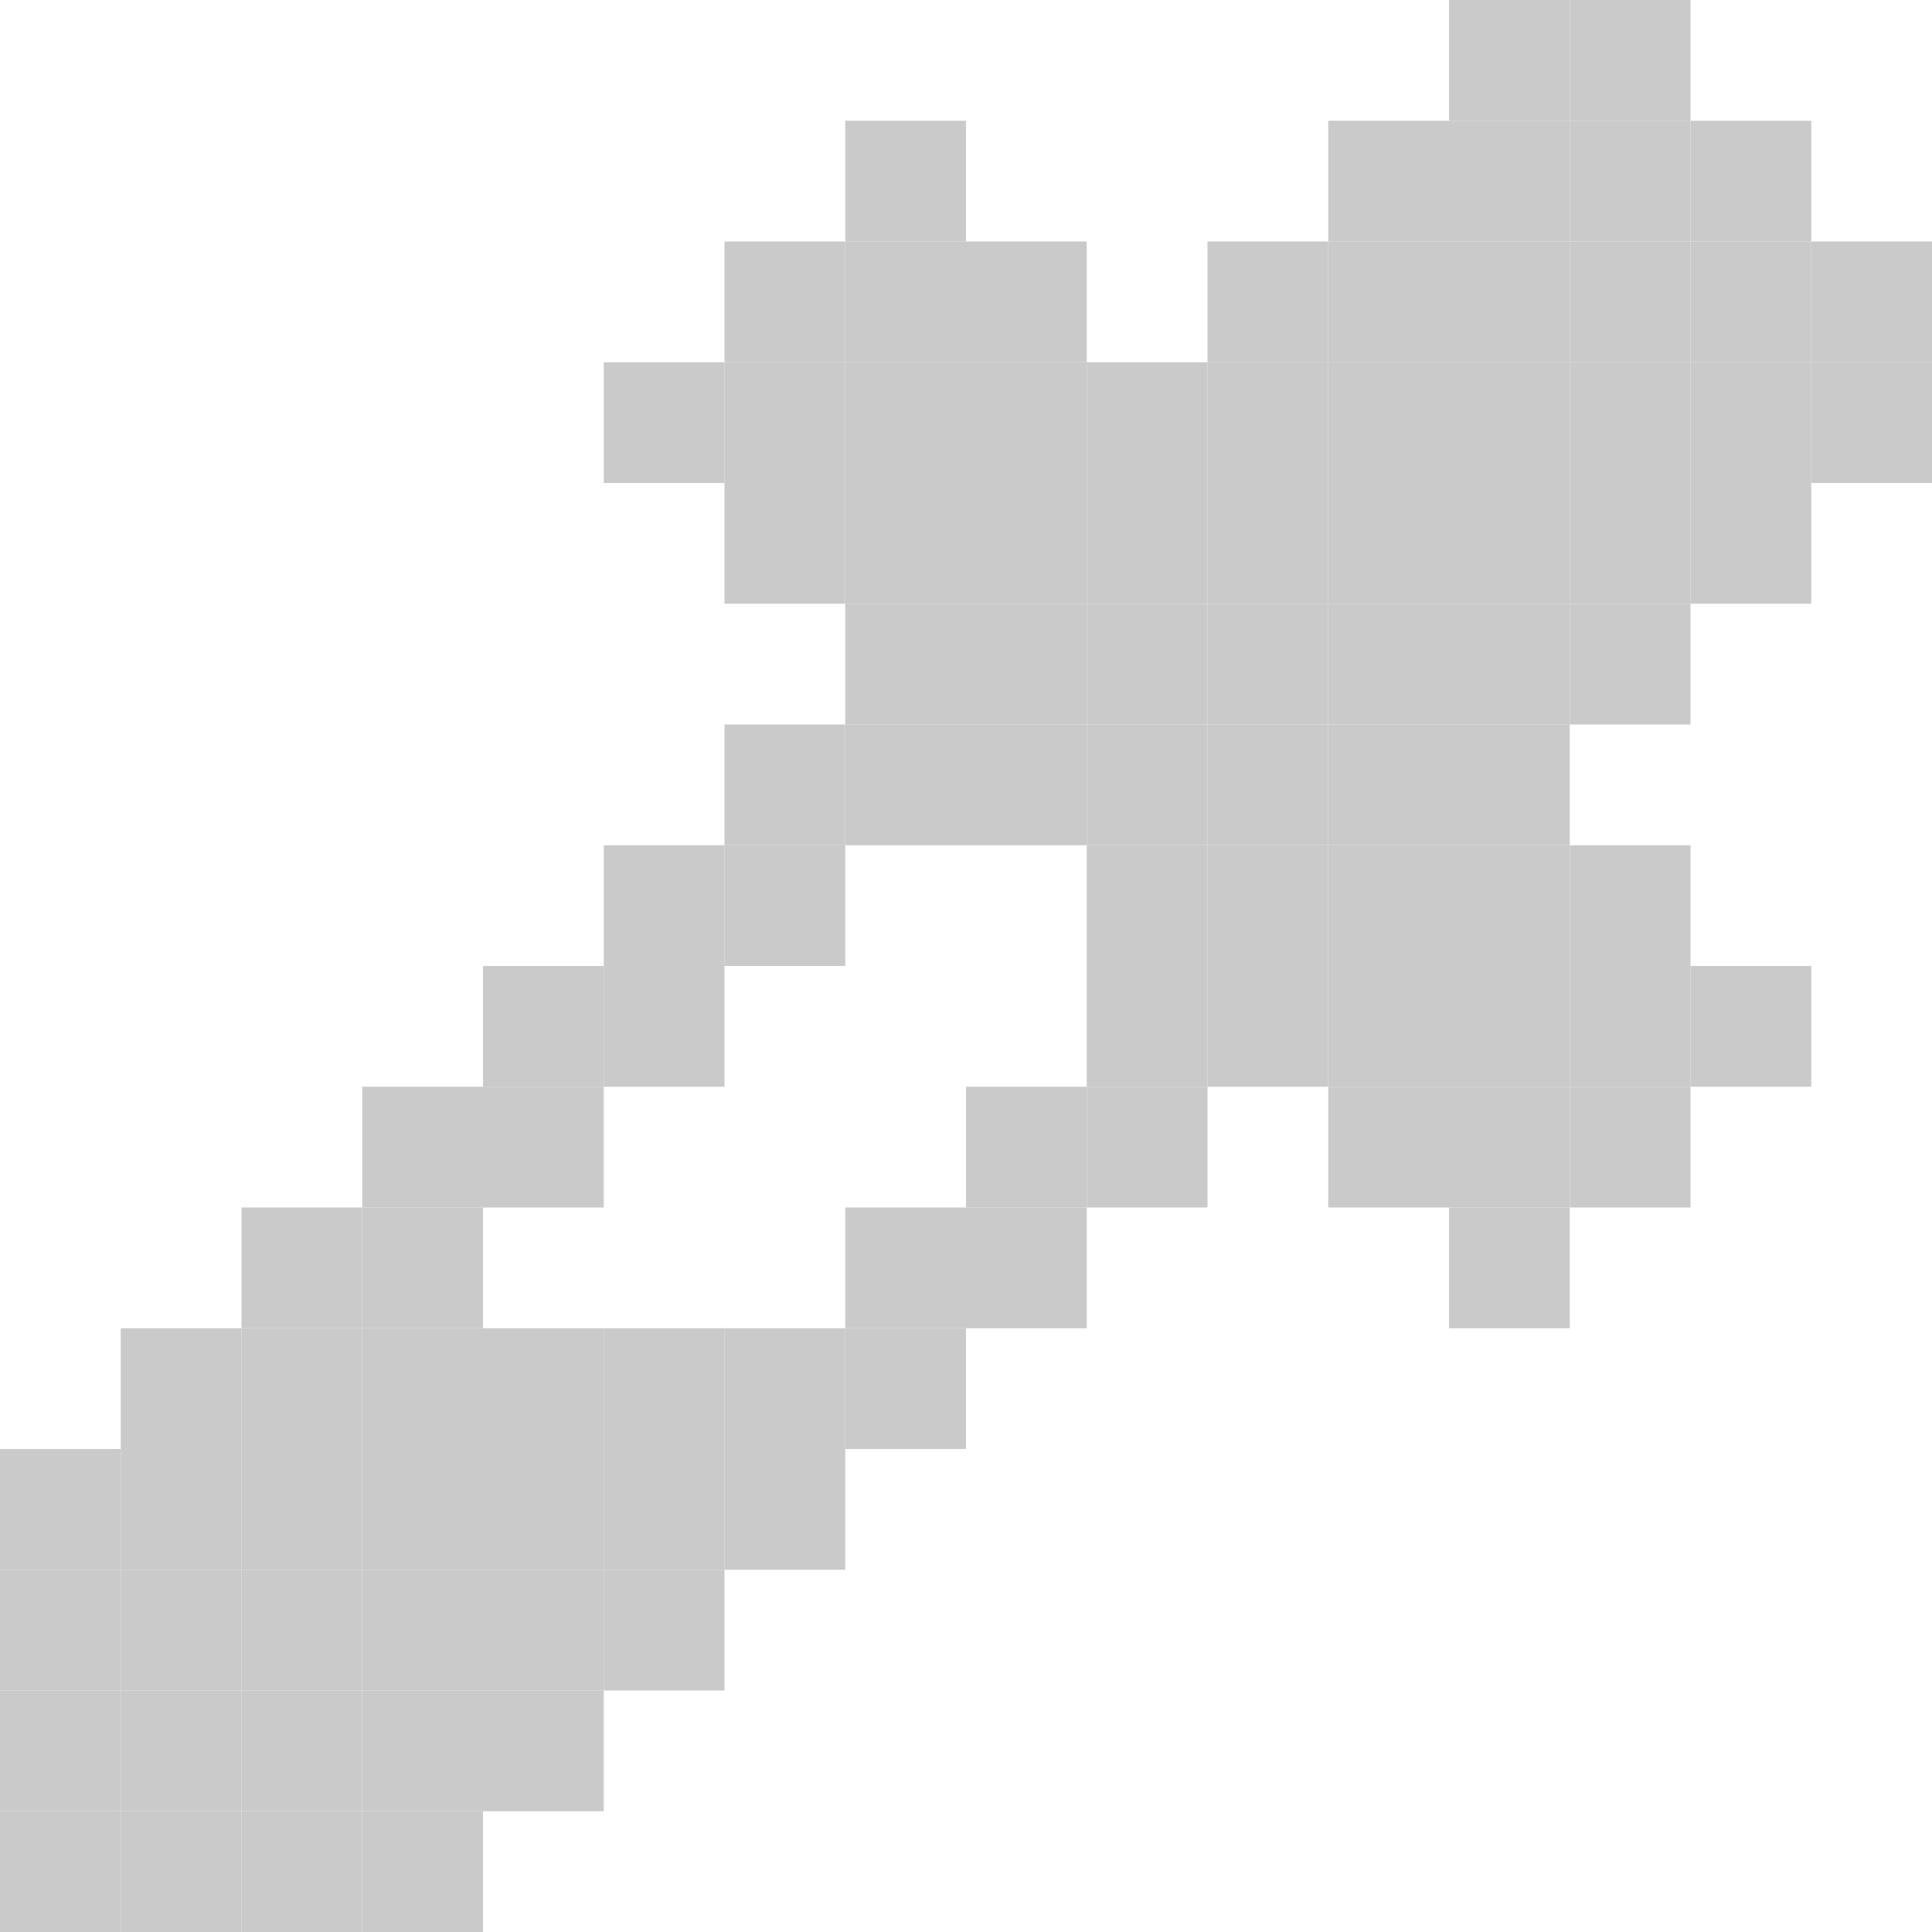
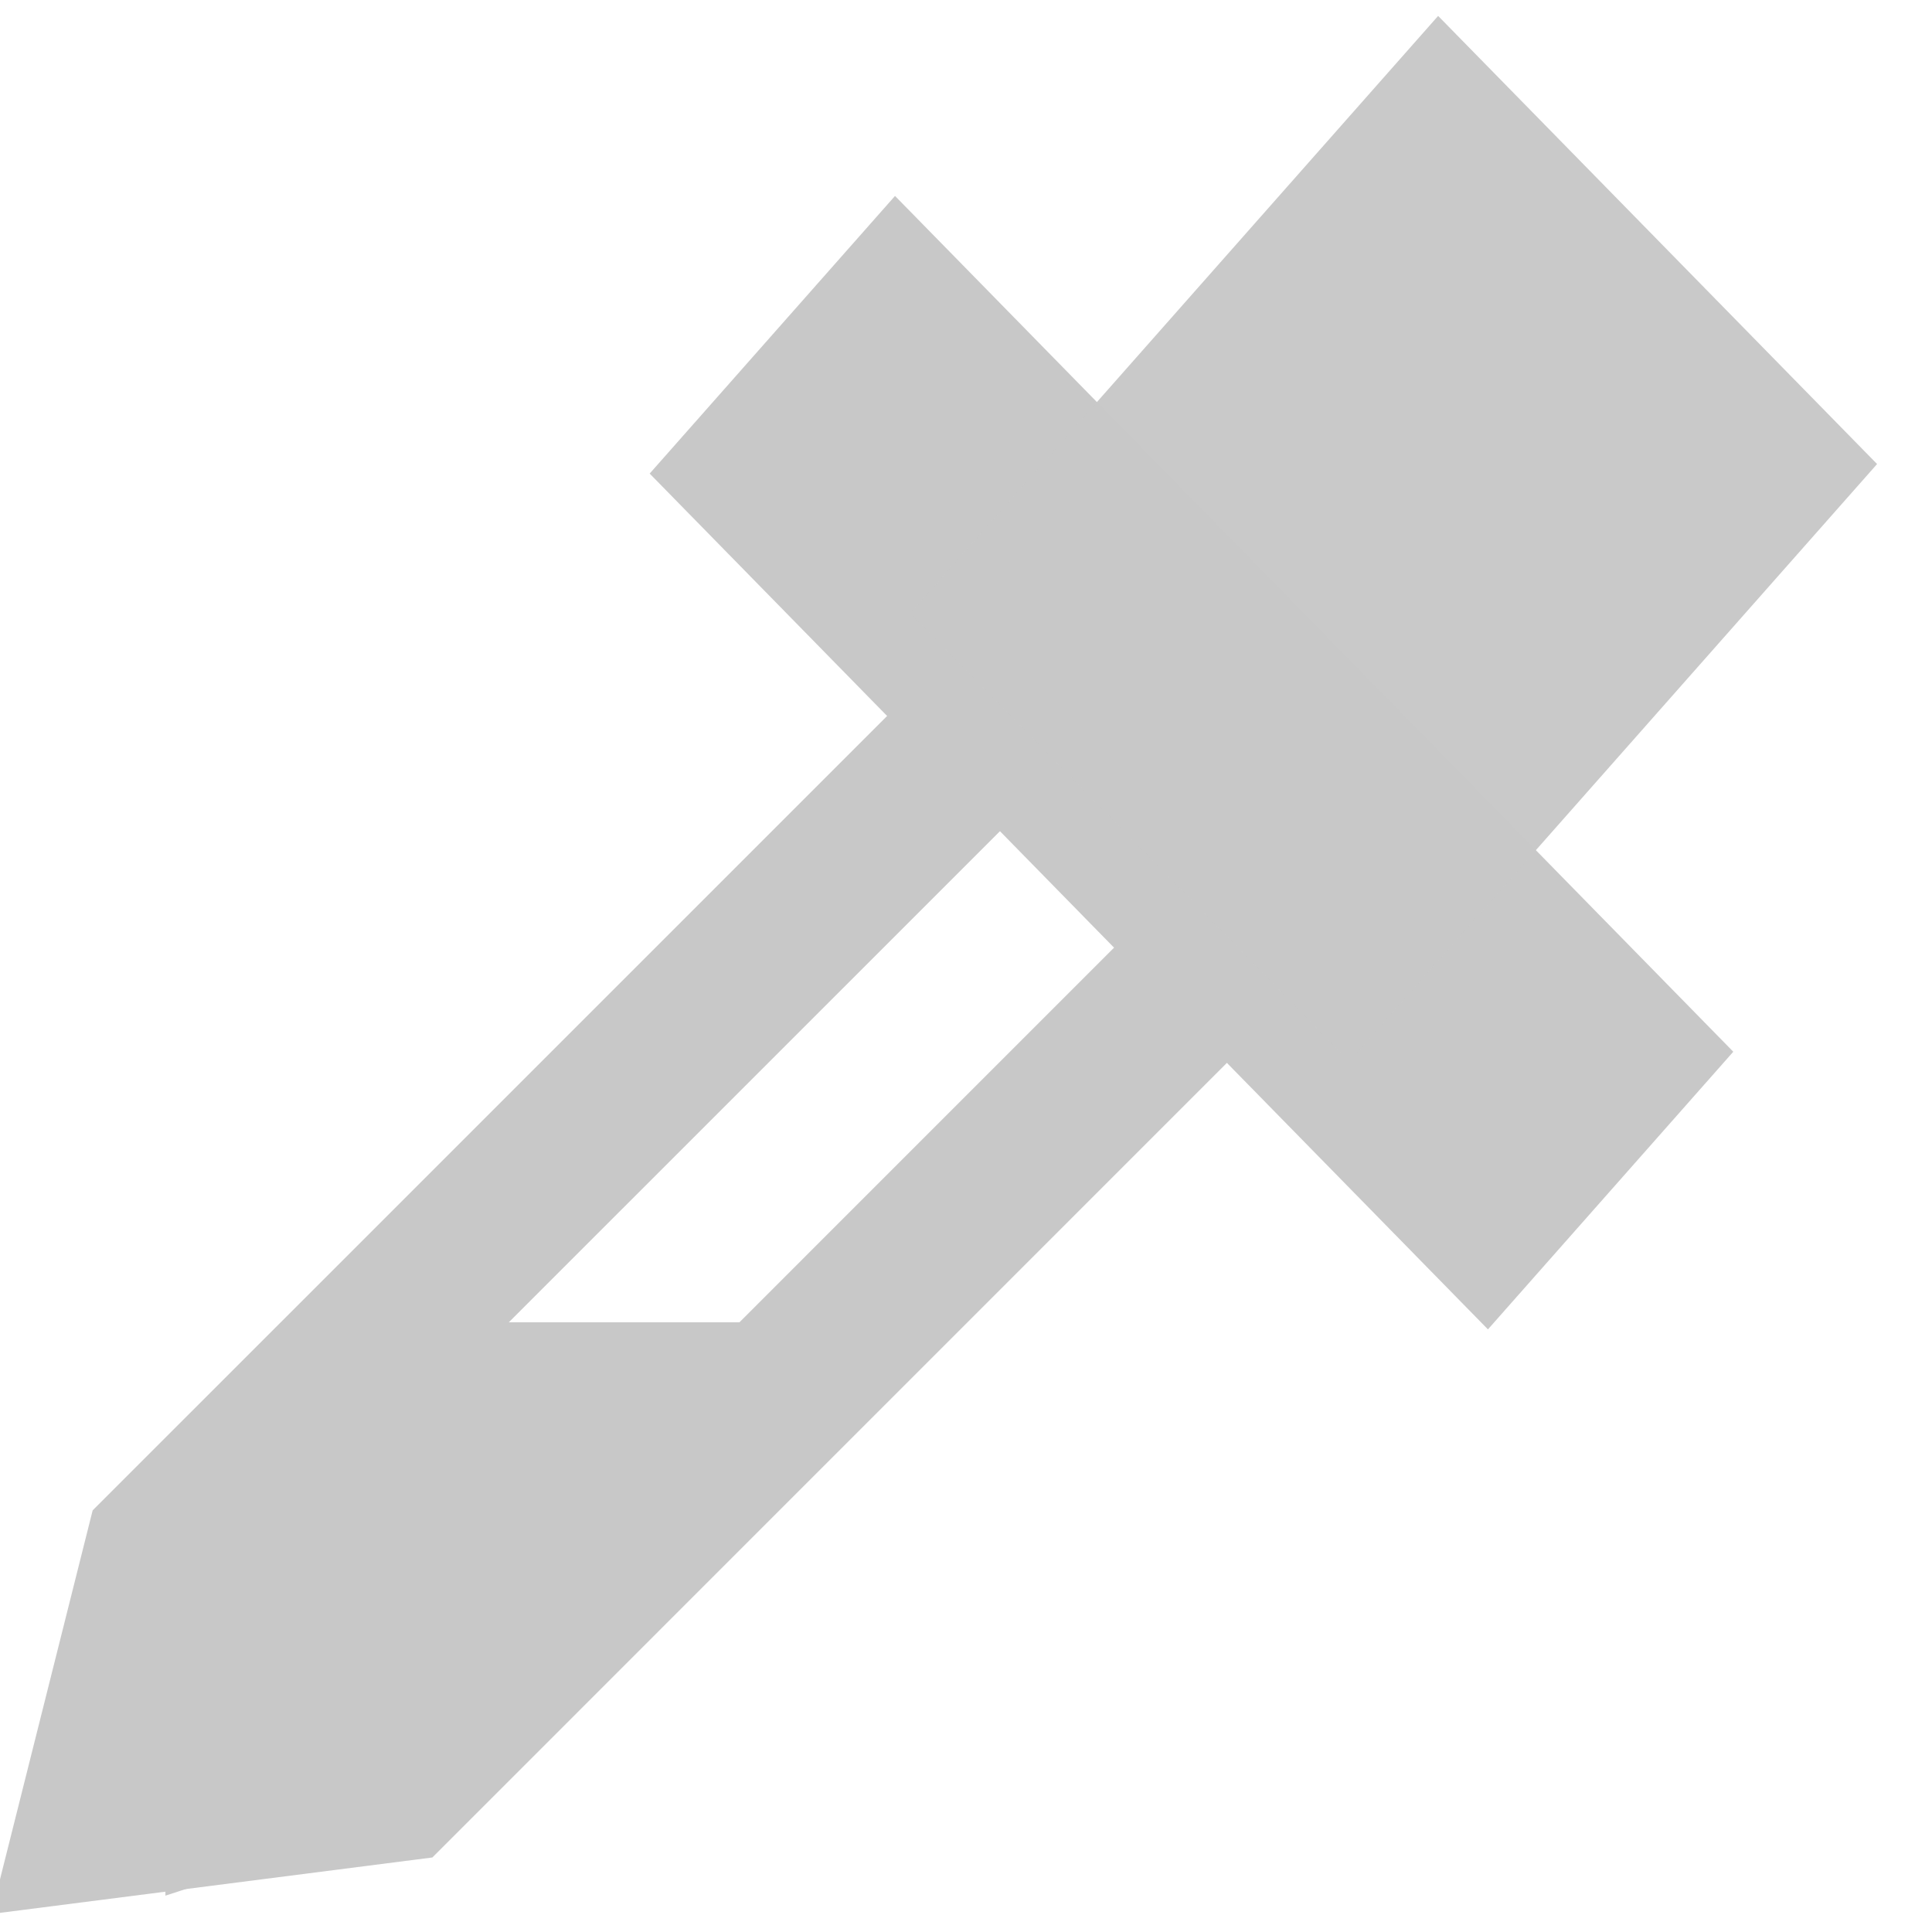
- <svg xmlns="http://www.w3.org/2000/svg" width="32" height="32" viewBox="0 0 32 32" id="svg2" version="1.1">
+ <svg xmlns="http://www.w3.org/2000/svg" width="34.133" height="34.133" viewBox="0 0 32 32" id="svg2" version="1.1">
  <defs id="defs4">
-     <filter style="color-interpolation-filters:sRGB;" id="filter4429">
+     <filter style="color-interpolation-filters:sRGB" id="filter4429">
      <feFlood flood-opacity="0.502" flood-color="rgb(0,0,0)" result="flood" id="feFlood4431" />
      <feComposite in="flood" in2="SourceGraphic" operator="in" result="composite1" id="feComposite4433" />
      <feGaussianBlur in="composite1" stdDeviation="0" result="blur" id="feGaussianBlur4435" />
      <feOffset dx="0" dy="-2" result="offset" id="feOffset4437" />
      <feComposite in="SourceGraphic" in2="offset" operator="over" result="composite2" id="feComposite4439" />
    </filter>
-     <filter style="color-interpolation-filters:sRGB;" id="filter4238">
+     <filter style="color-interpolation-filters:sRGB" id="filter4238">
      <feFlood flood-opacity="0.502" flood-color="rgb(0,0,0)" result="flood" id="feFlood4240" />
      <feComposite in="flood" in2="SourceGraphic" operator="in" result="composite1" id="feComposite4242" />
      <feGaussianBlur in="composite1" stdDeviation="0" result="blur" id="feGaussianBlur4244" />
      <feOffset dx="0" dy="-2" result="offset" id="feOffset4246" />
      <feComposite in="SourceGraphic" in2="offset" operator="over" result="composite2" id="feComposite4248" />
    </filter>
  </defs>
  <g id="layer4" style="display:none">
-     <path style="opacity:1;fill:#cacaca;fill-opacity:1;stroke:none;stroke-width:4;stroke-linecap:butt;stroke-linejoin:bevel;stroke-miterlimit:4;stroke-dasharray:none;stroke-dashoffset:1;stroke-opacity:1" d="M 0,0 0,4 0,8 4,8 4,4 8,4 8,0 Z m 0,12 0,8 4,0 0,-8 z m 0,12 0,4 0,4 8,0 0,-4 -4,0 0,-4 z m 28,0 0,4 -4,0 0,4 8,0 0,-4 0,-4 z m -16,4 0,4 8,0 0,-4 z" id="rect4883" />
+     <path style="opacity:1;fill:#cacaca;fill-opacity:1;stroke:none;stroke-width:4;stroke-linecap:butt;stroke-linejoin:bevel;stroke-miterlimit:4;stroke-dasharray:none;stroke-dashoffset:1;stroke-opacity:1" d="M 0,0 V 4 8 H 4 V 4 H 8 V 0 Z m 0,12 v 8 h 4 v -8 z m 0,12 v 4 4 H 8 V 28 H 4 v -4 z m 28,0 v 4 h -4 v 4 h 8 v -4 -4 z m -16,4 v 4 h 8 v -4 z" id="rect4883" />
  </g>
  <g id="layer1">
-     <path style="opacity:1;fill:#cacaca;fill-opacity:1;stroke:none;stroke-width:4;stroke-linecap:square;stroke-linejoin:miter;stroke-miterlimit:4;stroke-dasharray:none;stroke-dashoffset:0;stroke-opacity:1" d="m 0,28 2,0 0,2 -2,0 z" id="rect4150" />
-     <path style="opacity:1;fill:#cacaca;fill-opacity:1;stroke:none;stroke-width:4;stroke-linecap:square;stroke-linejoin:miter;stroke-miterlimit:4;stroke-dasharray:none;stroke-dashoffset:0;stroke-opacity:1" d="m 2,28 2,0 0,2 -2,0 z" id="rect4150-3" />
-     <path style="opacity:1;fill:#cacaca;fill-opacity:1;stroke:none;stroke-width:4;stroke-linecap:square;stroke-linejoin:miter;stroke-miterlimit:4;stroke-dasharray:none;stroke-dashoffset:0;stroke-opacity:1" d="m 0,26 2,0 0,2 -2,0 z" id="rect4150-4" />
-     <path style="opacity:1;fill:#cacaca;fill-opacity:1;stroke:none;stroke-width:4;stroke-linecap:square;stroke-linejoin:miter;stroke-miterlimit:4;stroke-dasharray:none;stroke-dashoffset:0;stroke-opacity:1" d="m 2,26 2,0 0,2 -2,0 z" id="rect4150-8" />
-     <path style="opacity:1;fill:#cacaca;fill-opacity:1;stroke:none;stroke-width:4;stroke-linecap:square;stroke-linejoin:miter;stroke-miterlimit:4;stroke-dasharray:none;stroke-dashoffset:0;stroke-opacity:1" d="m 2,24 2,0 0,2 -2,0 z" id="rect4150-1" />
-     <path style="opacity:1;fill:#cacaca;fill-opacity:1;stroke:none;stroke-width:4;stroke-linecap:square;stroke-linejoin:miter;stroke-miterlimit:4;stroke-dasharray:none;stroke-dashoffset:0;stroke-opacity:1" d="m 4,22 2,0 0,2 -2,0 z" id="rect4150-67" />
-     <path style="opacity:1;fill:#cacaca;fill-opacity:1;stroke:none;stroke-width:4;stroke-linecap:square;stroke-linejoin:miter;stroke-miterlimit:4;stroke-dasharray:none;stroke-dashoffset:0;stroke-opacity:1" d="m 6,20 2,0 0,2 -2,0 z" id="rect4150-86" />
-     <path style="opacity:1;fill:#cacaca;fill-opacity:1;stroke:none;stroke-width:4;stroke-linecap:square;stroke-linejoin:miter;stroke-miterlimit:4;stroke-dasharray:none;stroke-dashoffset:0;stroke-opacity:1" d="m 16,10 2,0 L 18,12 16,12 Z" id="rect4150-11" />
-     <path style="opacity:1;fill:#cacaca;fill-opacity:1;stroke:none;stroke-width:4;stroke-linecap:square;stroke-linejoin:miter;stroke-miterlimit:4;stroke-dasharray:none;stroke-dashoffset:0;stroke-opacity:1" d="m 18,8 2,0 0,2 -2,0 z" id="rect4150-0" />
-     <path style="opacity:1;fill:#cacaca;fill-opacity:1;stroke:none;stroke-width:4;stroke-linecap:square;stroke-linejoin:miter;stroke-miterlimit:4;stroke-dasharray:none;stroke-dashoffset:0;stroke-opacity:1" d="m 20,8 2,0 0,2 -2,0 z" id="rect4150-09" />
-     <path style="opacity:1;fill:#cacaca;fill-opacity:1;stroke:none;stroke-width:4;stroke-linecap:square;stroke-linejoin:miter;stroke-miterlimit:4;stroke-dasharray:none;stroke-dashoffset:0;stroke-opacity:1" d="m 2,30 2,0 0,2 -2,0 z" id="rect4150-46" />
-     <path style="opacity:1;fill:#cacaca;fill-opacity:1;stroke:none;stroke-width:4;stroke-linecap:square;stroke-linejoin:miter;stroke-miterlimit:4;stroke-dasharray:none;stroke-dashoffset:0;stroke-opacity:1" d="m 4,28 2,0 0,2 -2,0 z" id="rect4150-15" />
-     <path style="opacity:1;fill:#cacaca;fill-opacity:1;stroke:none;stroke-width:4;stroke-linecap:square;stroke-linejoin:miter;stroke-miterlimit:4;stroke-dasharray:none;stroke-dashoffset:0;stroke-opacity:1" d="m 4,30 2,0 0,2 -2,0 z" id="rect4150-404" />
-     <path style="opacity:1;fill:#cacaca;fill-opacity:1;stroke:none;stroke-width:4;stroke-linecap:square;stroke-linejoin:miter;stroke-miterlimit:4;stroke-dasharray:none;stroke-dashoffset:0;stroke-opacity:1" d="m 6,28 2,0 0,2 -2,0 z" id="rect4150-83" />
-     <path style="opacity:1;fill:#cacaca;fill-opacity:1;stroke:none;stroke-width:4;stroke-linecap:square;stroke-linejoin:miter;stroke-miterlimit:4;stroke-dasharray:none;stroke-dashoffset:0;stroke-opacity:1" d="m 16,18 2,0 0,2 -2,0 z" id="rect4150-80" />
-     <path style="opacity:1;fill:#cacaca;fill-opacity:1;stroke:none;stroke-width:4;stroke-linecap:square;stroke-linejoin:miter;stroke-miterlimit:4;stroke-dasharray:none;stroke-dashoffset:0;stroke-opacity:1" d="m 18,16 2,0 0,2 -2,0 z" id="rect4150-9" />
-     <path style="opacity:1;fill:#cacaca;fill-opacity:1;stroke:none;stroke-width:4;stroke-linecap:square;stroke-linejoin:miter;stroke-miterlimit:4;stroke-dasharray:none;stroke-dashoffset:0;stroke-opacity:1" d="m 20,14 2,0 0,2 -2,0 z" id="rect4150-739" />
-     <path style="opacity:1;fill:#cacaca;fill-opacity:1;stroke:none;stroke-width:4;stroke-linecap:square;stroke-linejoin:miter;stroke-miterlimit:4;stroke-dasharray:none;stroke-dashoffset:0;stroke-opacity:1" d="m 22,12 2,0 0,2 -2,0 z" id="rect4150-99" />
-     <path style="opacity:1;fill:#cacaca;fill-opacity:1;stroke:none;stroke-width:4;stroke-linecap:square;stroke-linejoin:miter;stroke-miterlimit:4;stroke-dasharray:none;stroke-dashoffset:0;stroke-opacity:1" d="m 22,10 2,0 L 24,12 22,12 Z" id="rect4150-90" />
-     <path style="opacity:1;fill:#cacaca;fill-opacity:1;stroke:none;stroke-width:4;stroke-linecap:square;stroke-linejoin:miter;stroke-miterlimit:4;stroke-dasharray:none;stroke-dashoffset:0;stroke-opacity:1" d="m 0,30 2,0 0,2 -2,0 z" id="rect4150-27" />
-     <path style="opacity:1;fill:#cacaca;fill-opacity:1;stroke:none;stroke-width:4;stroke-linecap:square;stroke-linejoin:miter;stroke-miterlimit:4;stroke-dasharray:none;stroke-dashoffset:0;stroke-opacity:1" d="m 18,6 2,0 0,2 -2,0 z" id="rect4150-5" />
-     <path style="opacity:1;fill:#cacaca;fill-opacity:1;stroke:none;stroke-width:4;stroke-linecap:square;stroke-linejoin:miter;stroke-miterlimit:4;stroke-dasharray:none;stroke-dashoffset:0;stroke-opacity:1" d="m 16,4 2,0 0,2 -2,0 z" id="rect4150-59" />
-     <path style="opacity:1;fill:#cacaca;fill-opacity:1;stroke:none;stroke-width:4;stroke-linecap:square;stroke-linejoin:miter;stroke-miterlimit:4;stroke-dasharray:none;stroke-dashoffset:0;stroke-opacity:1" d="m 20,4 2,0 0,2 -2,0 z" id="rect4150-89" />
-     <path style="opacity:1;fill:#cacaca;fill-opacity:1;stroke:none;stroke-width:4;stroke-linecap:square;stroke-linejoin:miter;stroke-miterlimit:4;stroke-dasharray:none;stroke-dashoffset:0;stroke-opacity:1" d="m 20,6 2,0 0,2 -2,0 z" id="rect4150-41" />
-     <path style="opacity:1;fill:#cacaca;fill-opacity:1;stroke:none;stroke-width:4;stroke-linecap:square;stroke-linejoin:miter;stroke-miterlimit:4;stroke-dasharray:none;stroke-dashoffset:0;stroke-opacity:1" d="m 22,8 2,0 0,2 -2,0 z" id="rect4150-39" />
-     <path style="opacity:1;fill:#cacaca;fill-opacity:1;stroke:none;stroke-width:4;stroke-linecap:square;stroke-linejoin:miter;stroke-miterlimit:4;stroke-dasharray:none;stroke-dashoffset:0;stroke-opacity:1" d="m 22,6 2,0 0,2 -2,0 z" id="rect4150-44" />
-     <path style="opacity:1;fill:#cacaca;fill-opacity:1;stroke:none;stroke-width:4;stroke-linecap:square;stroke-linejoin:miter;stroke-miterlimit:4;stroke-dasharray:none;stroke-dashoffset:0;stroke-opacity:1" d="m 24,4 2,0 0,2 -2,0 z" id="rect4150-84" />
-     <path style="opacity:1;fill:#cacaca;fill-opacity:1;stroke:none;stroke-width:4;stroke-linecap:square;stroke-linejoin:miter;stroke-miterlimit:4;stroke-dasharray:none;stroke-dashoffset:0;stroke-opacity:1" d="m 24,6 2,0 0,2 -2,0 z" id="rect4150-98" />
-     <path style="opacity:1;fill:#cacaca;fill-opacity:1;stroke:none;stroke-width:4;stroke-linecap:square;stroke-linejoin:miter;stroke-miterlimit:4;stroke-dasharray:none;stroke-dashoffset:0;stroke-opacity:1" d="m 24,8 2,0 0,2 -2,0 z" id="rect4150-271" />
-     <path style="opacity:1;fill:#cacaca;fill-opacity:1;stroke:none;stroke-width:4;stroke-linecap:square;stroke-linejoin:miter;stroke-miterlimit:4;stroke-dasharray:none;stroke-dashoffset:0;stroke-opacity:1" d="m 24,10 2,0 L 26,12 24,12 Z" id="rect4150-850" />
-     <path style="opacity:1;fill:#cacaca;fill-opacity:1;stroke:none;stroke-width:4;stroke-linecap:square;stroke-linejoin:miter;stroke-miterlimit:4;stroke-dasharray:none;stroke-dashoffset:0;stroke-opacity:1" d="m 26,8 2,0 0,2 -2,0 z" id="rect4150-37" />
-     <path style="opacity:1;fill:#cacaca;fill-opacity:1;stroke:none;stroke-width:4;stroke-linecap:square;stroke-linejoin:miter;stroke-miterlimit:4;stroke-dasharray:none;stroke-dashoffset:0;stroke-opacity:1" d="m 26,6 2,0 0,2 -2,0 z" id="rect4150-022" />
-     <path style="opacity:1;fill:#cacaca;fill-opacity:1;stroke:none;stroke-width:4;stroke-linecap:square;stroke-linejoin:miter;stroke-miterlimit:4;stroke-dasharray:none;stroke-dashoffset:0;stroke-opacity:1" d="m 22,4 2,0 0,2 -2,0 z" id="rect4150-999" />
-     <path style="opacity:1;fill:#cacaca;fill-opacity:1;stroke:none;stroke-width:4;stroke-linecap:square;stroke-linejoin:miter;stroke-miterlimit:4;stroke-dasharray:none;stroke-dashoffset:0;stroke-opacity:1" d="m 24,2 2,0 0,2 -2,0 z" id="rect4150-862" />
-     <path style="opacity:1;fill:#cacaca;fill-opacity:1;stroke:none;stroke-width:4;stroke-linecap:square;stroke-linejoin:miter;stroke-miterlimit:4;stroke-dasharray:none;stroke-dashoffset:0;stroke-opacity:1" d="m 26,2 2,0 0,2 -2,0 z" id="rect4150-22" />
-     <path style="opacity:1;fill:#cacaca;fill-opacity:1;stroke:none;stroke-width:4;stroke-linecap:square;stroke-linejoin:miter;stroke-miterlimit:4;stroke-dasharray:none;stroke-dashoffset:0;stroke-opacity:1" d="m 26,4 2,0 0,2 -2,0 z" id="rect4150-36" />
-     <path style="opacity:1;fill:#cacaca;fill-opacity:1;stroke:none;stroke-width:4;stroke-linecap:square;stroke-linejoin:miter;stroke-miterlimit:4;stroke-dasharray:none;stroke-dashoffset:0;stroke-opacity:1" d="m 28,4 2,0 0,2 -2,0 z" id="rect4150-221" />
-     <path style="opacity:1;fill:#cacaca;fill-opacity:1;stroke:none;stroke-width:4;stroke-linecap:square;stroke-linejoin:miter;stroke-miterlimit:4;stroke-dasharray:none;stroke-dashoffset:0;stroke-opacity:1" d="m 28,6 2,0 0,2 -2,0 z" id="rect4150-900" />
-     <path style="opacity:1;fill:#cacaca;fill-opacity:1;stroke:none;stroke-width:4;stroke-linecap:square;stroke-linejoin:miter;stroke-miterlimit:4;stroke-dasharray:none;stroke-dashoffset:0;stroke-opacity:1" d="m 30,4 2,0 0,2 -2,0 z" id="rect4150-21" />
-     <path style="opacity:1;fill:#cacaca;fill-opacity:1;stroke:none;stroke-width:4;stroke-linecap:square;stroke-linejoin:miter;stroke-miterlimit:4;stroke-dasharray:none;stroke-dashoffset:0;stroke-opacity:1" d="m 28,2 2,0 0,2 -2,0 z" id="rect4150-737" />
-     <path style="opacity:1;fill:#cacaca;fill-opacity:1;stroke:none;stroke-width:4;stroke-linecap:square;stroke-linejoin:miter;stroke-miterlimit:4;stroke-dasharray:none;stroke-dashoffset:0;stroke-opacity:1" d="m 26,-3.7499998e-7 2,0 L 28,2 l -2,0 z" id="rect4150-76" />
-     <path style="opacity:1;fill:#cacaca;fill-opacity:1;stroke:none;stroke-width:4;stroke-linecap:square;stroke-linejoin:miter;stroke-miterlimit:4;stroke-dasharray:none;stroke-dashoffset:0;stroke-opacity:1" d="m 26,10 2,0 L 28,12 26,12 Z" id="rect4150-08" />
-     <path style="opacity:1;fill:#cacaca;fill-opacity:1;stroke:none;stroke-width:4;stroke-linecap:square;stroke-linejoin:miter;stroke-miterlimit:4;stroke-dasharray:none;stroke-dashoffset:0;stroke-opacity:1" d="m 24,12 2,0 0,2 -2,0 z" id="rect4150-05" />
-     <path style="opacity:1;fill:#cacaca;fill-opacity:1;stroke:none;stroke-width:4;stroke-linecap:square;stroke-linejoin:miter;stroke-miterlimit:4;stroke-dasharray:none;stroke-dashoffset:0;stroke-opacity:1" d="m 26,14 2,0 0,2 -2,0 z" id="rect4150-06" />
-     <path style="opacity:1;fill:#cacaca;fill-opacity:1;stroke:none;stroke-width:4;stroke-linecap:square;stroke-linejoin:miter;stroke-miterlimit:4;stroke-dasharray:none;stroke-dashoffset:0;stroke-opacity:1" d="m 8,26 2,0 0,2 -2,0 z" id="rect4150-9-4" />
-     <path style="opacity:1;fill:#cacaca;fill-opacity:1;stroke:none;stroke-width:4;stroke-linecap:square;stroke-linejoin:miter;stroke-miterlimit:4;stroke-dasharray:none;stroke-dashoffset:0;stroke-opacity:1" d="m 6,30 2,0 0,2 -2,0 z" id="rect4150-9-0" />
-     <path style="opacity:1;fill:#cacaca;fill-opacity:1;stroke:none;stroke-width:4;stroke-linecap:square;stroke-linejoin:miter;stroke-miterlimit:4;stroke-dasharray:none;stroke-dashoffset:0;stroke-opacity:1" d="m 8,28 2,0 0,2 -2,0 z" id="rect4150-9-7" />
-     <path style="opacity:1;fill:#cacaca;fill-opacity:1;stroke:none;stroke-width:4;stroke-linecap:square;stroke-linejoin:miter;stroke-miterlimit:4;stroke-dasharray:none;stroke-dashoffset:0;stroke-opacity:1" d="m 10,26 2,0 0,2 -2,0 z" id="rect4150-9-6" />
-     <path style="opacity:1;fill:#cacaca;fill-opacity:1;stroke:none;stroke-width:4;stroke-linecap:square;stroke-linejoin:miter;stroke-miterlimit:4;stroke-dasharray:none;stroke-dashoffset:0;stroke-opacity:1" d="m 10,24 2,0 0,2 -2,0 z" id="rect4150-9-5" />
-     <path style="opacity:1;fill:#cacaca;fill-opacity:1;stroke:none;stroke-width:4;stroke-linecap:square;stroke-linejoin:miter;stroke-miterlimit:4;stroke-dasharray:none;stroke-dashoffset:0;stroke-opacity:1" d="m 12,24 2,0 0,2 -2,0 z" id="rect4150-9-2" />
-     <path style="opacity:1;fill:#cacaca;fill-opacity:1;stroke:none;stroke-width:4;stroke-linecap:square;stroke-linejoin:miter;stroke-miterlimit:4;stroke-dasharray:none;stroke-dashoffset:0;stroke-opacity:1" d="m 12,22 2,0 0,2 -2,0 z" id="rect4150-9-62" />
-     <path style="opacity:1;fill:#cacaca;fill-opacity:1;stroke:none;stroke-width:4;stroke-linecap:square;stroke-linejoin:miter;stroke-miterlimit:4;stroke-dasharray:none;stroke-dashoffset:0;stroke-opacity:1" d="m 14,22 2,0 0,2 -2,0 z" id="rect4150-9-09" />
-     <path style="opacity:1;fill:#cacaca;fill-opacity:1;stroke:none;stroke-width:4;stroke-linecap:square;stroke-linejoin:miter;stroke-miterlimit:4;stroke-dasharray:none;stroke-dashoffset:0;stroke-opacity:1" d="m 16,20 2,0 0,2 -2,0 z" id="rect4150-9-00" />
-     <path style="opacity:1;fill:#cacaca;fill-opacity:1;stroke:none;stroke-width:4;stroke-linecap:square;stroke-linejoin:miter;stroke-miterlimit:4;stroke-dasharray:none;stroke-dashoffset:0;stroke-opacity:1" d="m 14,20 2,0 0,2 -2,0 z" id="rect4150-9-21" />
-     <path style="opacity:1;fill:#cacaca;fill-opacity:1;stroke:none;stroke-width:4;stroke-linecap:square;stroke-linejoin:miter;stroke-miterlimit:4;stroke-dasharray:none;stroke-dashoffset:0;stroke-opacity:1" d="m 18,18 2,0 0,2 -2,0 z" id="rect4150-9-358" />
-     <path style="opacity:1;fill:#cacaca;fill-opacity:1;stroke:none;stroke-width:4;stroke-linecap:square;stroke-linejoin:miter;stroke-miterlimit:4;stroke-dasharray:none;stroke-dashoffset:0;stroke-opacity:1" d="m 20,16 2,0 0,2 -2,0 z" id="rect4150-9-82" />
-     <path style="opacity:1;fill:#cacaca;fill-opacity:1;stroke:none;stroke-width:4;stroke-linecap:square;stroke-linejoin:miter;stroke-miterlimit:4;stroke-dasharray:none;stroke-dashoffset:0;stroke-opacity:1" d="m 22,14 2,0 0,2 -2,0 z" id="rect4150-9-50" />
-     <path style="opacity:1;fill:#cacaca;fill-opacity:1;stroke:none;stroke-width:4;stroke-linecap:square;stroke-linejoin:miter;stroke-miterlimit:4;stroke-dasharray:none;stroke-dashoffset:0;stroke-opacity:1" d="m 0,24 2,0 0,2 -2,0 z" id="rect4150-9-26" />
-     <path style="opacity:1;fill:#cacaca;fill-opacity:1;stroke:none;stroke-width:4;stroke-linecap:square;stroke-linejoin:miter;stroke-miterlimit:4;stroke-dasharray:none;stroke-dashoffset:0;stroke-opacity:1" d="m 2,22 2,0 0,2 -2,0 z" id="rect4150-9-19" />
-     <path style="opacity:1;fill:#cacaca;fill-opacity:1;stroke:none;stroke-width:4;stroke-linecap:square;stroke-linejoin:miter;stroke-miterlimit:4;stroke-dasharray:none;stroke-dashoffset:0;stroke-opacity:1" d="m 4,20 2,0 0,2 -2,0 z" id="rect4150-9-33" />
-     <path style="opacity:1;fill:#cacaca;fill-opacity:1;stroke:none;stroke-width:4;stroke-linecap:square;stroke-linejoin:miter;stroke-miterlimit:4;stroke-dasharray:none;stroke-dashoffset:0;stroke-opacity:1" d="m 6,18 2,0 0,2 -2,0 z" id="rect4150-9-14" />
-     <path style="opacity:1;fill:#cacaca;fill-opacity:1;stroke:none;stroke-width:4;stroke-linecap:square;stroke-linejoin:miter;stroke-miterlimit:4;stroke-dasharray:none;stroke-dashoffset:0;stroke-opacity:1" d="m 8,16 2,0 0,2 -2,0 z" id="rect4150-9-953" />
-     <path style="opacity:1;fill:#cacaca;fill-opacity:1;stroke:none;stroke-width:4;stroke-linecap:square;stroke-linejoin:miter;stroke-miterlimit:4;stroke-dasharray:none;stroke-dashoffset:0;stroke-opacity:1" d="m 8,18 2,0 0,2 -2,0 z" id="rect4150-9-08" />
-     <path style="opacity:1;fill:#cacaca;fill-opacity:1;stroke:none;stroke-width:4;stroke-linecap:square;stroke-linejoin:miter;stroke-miterlimit:4;stroke-dasharray:none;stroke-dashoffset:0;stroke-opacity:1" d="m 10,16 2,0 0,2 -2,0 z" id="rect4150-9-337" />
-     <path style="opacity:1;fill:#cacaca;fill-opacity:1;stroke:none;stroke-width:4;stroke-linecap:square;stroke-linejoin:miter;stroke-miterlimit:4;stroke-dasharray:none;stroke-dashoffset:0;stroke-opacity:1" d="m 10,14 2,0 0,2 -2,0 z" id="rect4150-9-25" />
-     <path style="opacity:1;fill:#cacaca;fill-opacity:1;stroke:none;stroke-width:4;stroke-linecap:square;stroke-linejoin:miter;stroke-miterlimit:4;stroke-dasharray:none;stroke-dashoffset:0;stroke-opacity:1" d="m 12,14 2,0 0,2 -2,0 z" id="rect4150-9-07" />
-     <path style="opacity:1;fill:#cacaca;fill-opacity:1;stroke:none;stroke-width:4;stroke-linecap:square;stroke-linejoin:miter;stroke-miterlimit:4;stroke-dasharray:none;stroke-dashoffset:0;stroke-opacity:1" d="m 12,12 2,0 0,2 -2,0 z" id="rect4150-9-099" />
-     <path style="opacity:1;fill:#cacaca;fill-opacity:1;stroke:none;stroke-width:4;stroke-linecap:square;stroke-linejoin:miter;stroke-miterlimit:4;stroke-dasharray:none;stroke-dashoffset:0;stroke-opacity:1" d="m 14,12 2,0 0,2 -2,0 z" id="rect4150-9-34" />
-     <path style="opacity:1;fill:#cacaca;fill-opacity:1;stroke:none;stroke-width:4;stroke-linecap:square;stroke-linejoin:miter;stroke-miterlimit:4;stroke-dasharray:none;stroke-dashoffset:0;stroke-opacity:1" d="m 14,10 2,0 L 16,12 14,12 Z" id="rect4150-9-46" />
-     <path style="opacity:1;fill:#cacaca;fill-opacity:1;stroke:none;stroke-width:4;stroke-linecap:square;stroke-linejoin:miter;stroke-miterlimit:4;stroke-dasharray:none;stroke-dashoffset:0;stroke-opacity:1" d="m 16,8 2,0 0,2 -2,0 z" id="rect4150-9-31" />
-     <path style="opacity:1;fill:#cacaca;fill-opacity:1;stroke:none;stroke-width:4;stroke-linecap:square;stroke-linejoin:miter;stroke-miterlimit:4;stroke-dasharray:none;stroke-dashoffset:0;stroke-opacity:1" d="m 16,6 2,0 0,2 -2,0 z" id="rect4150-9-04" />
-     <path style="opacity:1;fill:#cacaca;fill-opacity:1;stroke:none;stroke-width:4;stroke-linecap:square;stroke-linejoin:miter;stroke-miterlimit:4;stroke-dasharray:none;stroke-dashoffset:0;stroke-opacity:1" d="m 24,14 2,0 0,2 -2,0 z" id="rect4150-9-16" />
-     <path style="opacity:1;fill:#cacaca;fill-opacity:1;stroke:none;stroke-width:4;stroke-linecap:square;stroke-linejoin:miter;stroke-miterlimit:4;stroke-dasharray:none;stroke-dashoffset:0;stroke-opacity:1" d="m 24,16 2,0 0,2 -2,0 z" id="rect4150-9-8" />
-     <path style="opacity:1;fill:#cacaca;fill-opacity:1;stroke:none;stroke-width:4;stroke-linecap:square;stroke-linejoin:miter;stroke-miterlimit:4;stroke-dasharray:none;stroke-dashoffset:0;stroke-opacity:1" d="m 26,16 2,0 0,2 -2,0 z" id="rect4150-9-51" />
-     <path style="opacity:1;fill:#cacaca;fill-opacity:1;stroke:none;stroke-width:4;stroke-linecap:square;stroke-linejoin:miter;stroke-miterlimit:4;stroke-dasharray:none;stroke-dashoffset:0;stroke-opacity:1" d="m 26,18 2,0 0,2 -2,0 z" id="rect4150-9-55" />
-     <path style="opacity:1;fill:#cacaca;fill-opacity:1;stroke:none;stroke-width:4;stroke-linecap:square;stroke-linejoin:miter;stroke-miterlimit:4;stroke-dasharray:none;stroke-dashoffset:0;stroke-opacity:1" d="m 28,16 2,0 0,2 -2,0 z" id="rect4150-9-05" />
-     <path style="opacity:1;fill:#cacaca;fill-opacity:1;stroke:none;stroke-width:4;stroke-linecap:square;stroke-linejoin:miter;stroke-miterlimit:4;stroke-dasharray:none;stroke-dashoffset:0;stroke-opacity:1" d="m 14,6 2,0 0,2 -2,0 z" id="rect4150-9-61" />
-     <path style="opacity:1;fill:#cacaca;fill-opacity:1;stroke:none;stroke-width:4;stroke-linecap:square;stroke-linejoin:miter;stroke-miterlimit:4;stroke-dasharray:none;stroke-dashoffset:0;stroke-opacity:1" d="m 14,4 2,0 0,2 -2,0 z" id="rect4150-9-093" />
-     <path style="opacity:1;fill:#cacaca;fill-opacity:1;stroke:none;stroke-width:4;stroke-linecap:square;stroke-linejoin:miter;stroke-miterlimit:4;stroke-dasharray:none;stroke-dashoffset:0;stroke-opacity:1" d="m 12,4 2,0 0,2 -2,0 z" id="rect4150-9-64" />
-     <path style="opacity:1;fill:#cacaca;fill-opacity:1;stroke:none;stroke-width:4;stroke-linecap:square;stroke-linejoin:miter;stroke-miterlimit:4;stroke-dasharray:none;stroke-dashoffset:0;stroke-opacity:1" d="m 14,2 2,0 0,2 -2,0 z" id="rect4150-9-01" />
-     <path style="opacity:1;fill:#cacaca;fill-opacity:1;stroke:none;stroke-width:4;stroke-linecap:square;stroke-linejoin:miter;stroke-miterlimit:4;stroke-dasharray:none;stroke-dashoffset:0;stroke-opacity:1" d="m 20,10 2,0 L 22,12 20,12 Z" id="rect4150-9-723" />
-     <path style="opacity:1;fill:#cacaca;fill-opacity:1;stroke:none;stroke-width:4;stroke-linecap:square;stroke-linejoin:miter;stroke-miterlimit:4;stroke-dasharray:none;stroke-dashoffset:0;stroke-opacity:1" d="m 20,12 2,0 0,2 -2,0 z" id="rect4150-9-046" />
-     <path style="opacity:1;fill:#cacaca;fill-opacity:1;stroke:none;stroke-width:4;stroke-linecap:square;stroke-linejoin:miter;stroke-miterlimit:4;stroke-dasharray:none;stroke-dashoffset:0;stroke-opacity:1" d="m 18,10 2,0 L 20,12 18,12 Z" id="rect4150-9-70" />
-     <path style="opacity:1;fill:#cacaca;fill-opacity:1;stroke:none;stroke-width:4;stroke-linecap:square;stroke-linejoin:miter;stroke-miterlimit:4;stroke-dasharray:none;stroke-dashoffset:0;stroke-opacity:1" d="m 28,8 2,0 0,2 -2,0 z" id="rect4150-9-575" />
-     <path style="opacity:1;fill:#cacaca;fill-opacity:1;stroke:none;stroke-width:4;stroke-linecap:square;stroke-linejoin:miter;stroke-miterlimit:4;stroke-dasharray:none;stroke-dashoffset:0;stroke-opacity:1" d="m 30,6 2,0 0,2 -2,0 z" id="rect4150-9-9" />
-     <path style="opacity:1;fill:#cacaca;fill-opacity:1;stroke:none;stroke-width:4;stroke-linecap:square;stroke-linejoin:miter;stroke-miterlimit:4;stroke-dasharray:none;stroke-dashoffset:0;stroke-opacity:1" d="m 22,2 2,0 0,2 -2,0 z" id="rect4150-9-1" />
-     <path style="opacity:1;fill:#cacaca;fill-opacity:1;stroke:none;stroke-width:4;stroke-linecap:square;stroke-linejoin:miter;stroke-miterlimit:4;stroke-dasharray:none;stroke-dashoffset:0;stroke-opacity:1" d="m 24,-2.9999999e-7 2,0 L 26,2 l -2,0 z" id="rect4150-9-80" />
-     <path style="opacity:1;fill:#cacaca;fill-opacity:1;stroke:none;stroke-width:4;stroke-linecap:square;stroke-linejoin:miter;stroke-miterlimit:4;stroke-dasharray:none;stroke-dashoffset:0;stroke-opacity:1" d="m 24,18 2,0 0,2 -2,0 z" id="rect4150-9-163" />
-     <path style="opacity:1;fill:#cacaca;fill-opacity:1;stroke:none;stroke-width:4;stroke-linecap:square;stroke-linejoin:miter;stroke-miterlimit:4;stroke-dasharray:none;stroke-dashoffset:0;stroke-opacity:1" d="m 22,16 2,0 0,2 -2,0 z" id="rect4150-9-88" />
-     <path style="opacity:1;fill:#cacaca;fill-opacity:1;stroke:none;stroke-width:4;stroke-linecap:square;stroke-linejoin:miter;stroke-miterlimit:4;stroke-dasharray:none;stroke-dashoffset:0;stroke-opacity:1" d="m 22,18 2,0 0,2 -2,0 z" id="rect4150-9-98" />
-     <path style="opacity:1;fill:#cacaca;fill-opacity:1;stroke:none;stroke-width:4;stroke-linecap:square;stroke-linejoin:miter;stroke-miterlimit:4;stroke-dasharray:none;stroke-dashoffset:0;stroke-opacity:1" d="m 24,20 2,0 0,2 -2,0 z" id="rect4150-9-89" />
-     <path style="opacity:1;fill:#cacaca;fill-opacity:1;stroke:none;stroke-width:4;stroke-linecap:square;stroke-linejoin:miter;stroke-miterlimit:4;stroke-dasharray:none;stroke-dashoffset:0;stroke-opacity:1" d="m 14,8 2,0 0,2 -2,0 z" id="rect4150-9-802" />
-     <path style="opacity:1;fill:#cacaca;fill-opacity:1;stroke:none;stroke-width:4;stroke-linecap:square;stroke-linejoin:miter;stroke-miterlimit:4;stroke-dasharray:none;stroke-dashoffset:0;stroke-opacity:1" d="m 12,8 2,0 0,2 -2,0 z" id="rect4150-9-218" />
-     <path style="opacity:1;fill:#cacaca;fill-opacity:1;stroke:none;stroke-width:4;stroke-linecap:square;stroke-linejoin:miter;stroke-miterlimit:4;stroke-dasharray:none;stroke-dashoffset:0;stroke-opacity:1" d="m 12,6 2,0 0,2 -2,0 z" id="rect4150-9-982" />
-     <path style="opacity:1;fill:#cacaca;fill-opacity:1;stroke:none;stroke-width:4;stroke-linecap:square;stroke-linejoin:miter;stroke-miterlimit:4;stroke-dasharray:none;stroke-dashoffset:0;stroke-opacity:1" d="m 10,6 2,0 0,2 -2,0 z" id="rect4150-9-56" />
-     <path style="opacity:1;fill:#cacaca;fill-opacity:1;stroke:none;stroke-width:4;stroke-linecap:square;stroke-linejoin:miter;stroke-miterlimit:4;stroke-dasharray:none;stroke-dashoffset:0;stroke-opacity:1" d="m 18,12 2,0 0,2 -2,0 z" id="rect4150-9-48" />
-     <path style="opacity:1;fill:#cacaca;fill-opacity:1;stroke:none;stroke-width:4;stroke-linecap:square;stroke-linejoin:miter;stroke-miterlimit:4;stroke-dasharray:none;stroke-dashoffset:0;stroke-opacity:1" d="m 18,14 2,0 0,2 -2,0 z" id="rect4150-9-03" />
-     <path style="opacity:1;fill:#cacaca;fill-opacity:1;stroke:none;stroke-width:4;stroke-linecap:square;stroke-linejoin:miter;stroke-miterlimit:4;stroke-dasharray:none;stroke-dashoffset:0;stroke-opacity:1" d="m 16,12 2,0 0,2 -2,0 z" id="rect4150-9-93" />
-     <path style="opacity:1;fill:#cacaca;fill-opacity:1;stroke:none;stroke-width:4;stroke-linecap:square;stroke-linejoin:miter;stroke-miterlimit:4;stroke-dasharray:none;stroke-dashoffset:0;stroke-opacity:1" d="m 4,24 2,0 0,2 -2,0 z" id="rect4150-9-930" />
-     <path style="opacity:1;fill:#cacaca;fill-opacity:1;stroke:none;stroke-width:4;stroke-linecap:square;stroke-linejoin:miter;stroke-miterlimit:4;stroke-dasharray:none;stroke-dashoffset:0;stroke-opacity:1" d="m 6,24 2,0 0,2 -2,0 z" id="rect4150-9-019" />
-     <path style="opacity:1;fill:#cacaca;fill-opacity:1;stroke:none;stroke-width:4;stroke-linecap:square;stroke-linejoin:miter;stroke-miterlimit:4;stroke-dasharray:none;stroke-dashoffset:0;stroke-opacity:1" d="m 6,26 2,0 0,2 -2,0 z" id="rect4150-9-84" />
-     <path style="opacity:1;fill:#cacaca;fill-opacity:1;stroke:none;stroke-width:4;stroke-linecap:square;stroke-linejoin:miter;stroke-miterlimit:4;stroke-dasharray:none;stroke-dashoffset:0;stroke-opacity:1" d="m 4,26 2,0 0,2 -2,0 z" id="rect4150-9-613" />
-     <path style="opacity:1;fill:#cacaca;fill-opacity:1;stroke:none;stroke-width:4;stroke-linecap:square;stroke-linejoin:miter;stroke-miterlimit:4;stroke-dasharray:none;stroke-dashoffset:0;stroke-opacity:1" d="m 8,24 2,0 0,2 -2,0 z" id="rect4150-9-24" />
-     <path style="opacity:1;fill:#cacaca;fill-opacity:1;stroke:none;stroke-width:4;stroke-linecap:square;stroke-linejoin:miter;stroke-miterlimit:4;stroke-dasharray:none;stroke-dashoffset:0;stroke-opacity:1" d="m 10,22 2,0 0,2 -2,0 z" id="rect4150-9-017" />
-     <path style="opacity:1;fill:#cacaca;fill-opacity:1;stroke:none;stroke-width:4;stroke-linecap:square;stroke-linejoin:miter;stroke-miterlimit:4;stroke-dasharray:none;stroke-dashoffset:0;stroke-opacity:1" d="m 8,22 2,0 0,2 -2,0 z" id="rect4150-9-90" />
-     <path style="opacity:1;fill:#cacaca;fill-opacity:1;stroke:none;stroke-width:4;stroke-linecap:square;stroke-linejoin:miter;stroke-miterlimit:4;stroke-dasharray:none;stroke-dashoffset:0;stroke-opacity:1" d="m 6,22 2,0 0,2 -2,0 z" id="rect4150-9-11" />
+     <rect style="display:inline;opacity:0.99;fill:#323232;fill-opacity:1;stroke:#c8c8c8;stroke-width:3.078;stroke-miterlimit:4;stroke-dasharray:none;stroke-opacity:1" id="rect933" width="16.764" height="3.059" x="14.831" y="-6.802" transform="matrix(0.6997537,0.7143842,-0.6621693,0.7493543,0,0)" />
+     <rect style="display:inline;opacity:0.98;fill:#c8c8c8;fill-opacity:1;stroke:#c8c8c8;stroke-width:3.078;stroke-miterlimit:4;stroke-dasharray:none;stroke-opacity:1" id="rect933-7" width="7.312" height="10.124" x="19.61" y="-15.337" transform="matrix(0.6997537,0.7143842,-0.6621693,0.7493543,0,0)" ry="0" />
+     <path style="display:inline;fill:none;stroke:#c8c8c8;stroke-width:2.671;stroke-linecap:butt;stroke-linejoin:miter;stroke-miterlimit:4;stroke-dasharray:none;stroke-opacity:1" d="M 19.833,16.204 6.539,29.499 1.628,30.128 2.74,25.7 16.035,12.406" id="path965" />
+     <path style="display:inline;fill:#c8c8c8;fill-opacity:1;stroke:none;stroke-width:0.89px;stroke-linecap:butt;stroke-linejoin:miter;stroke-opacity:1" d="M 6.539,21.902 H 14.136 L 6.041,30.321 2.74,31.398 V 25.7 Z" id="path969" />
  </g>
</svg>
